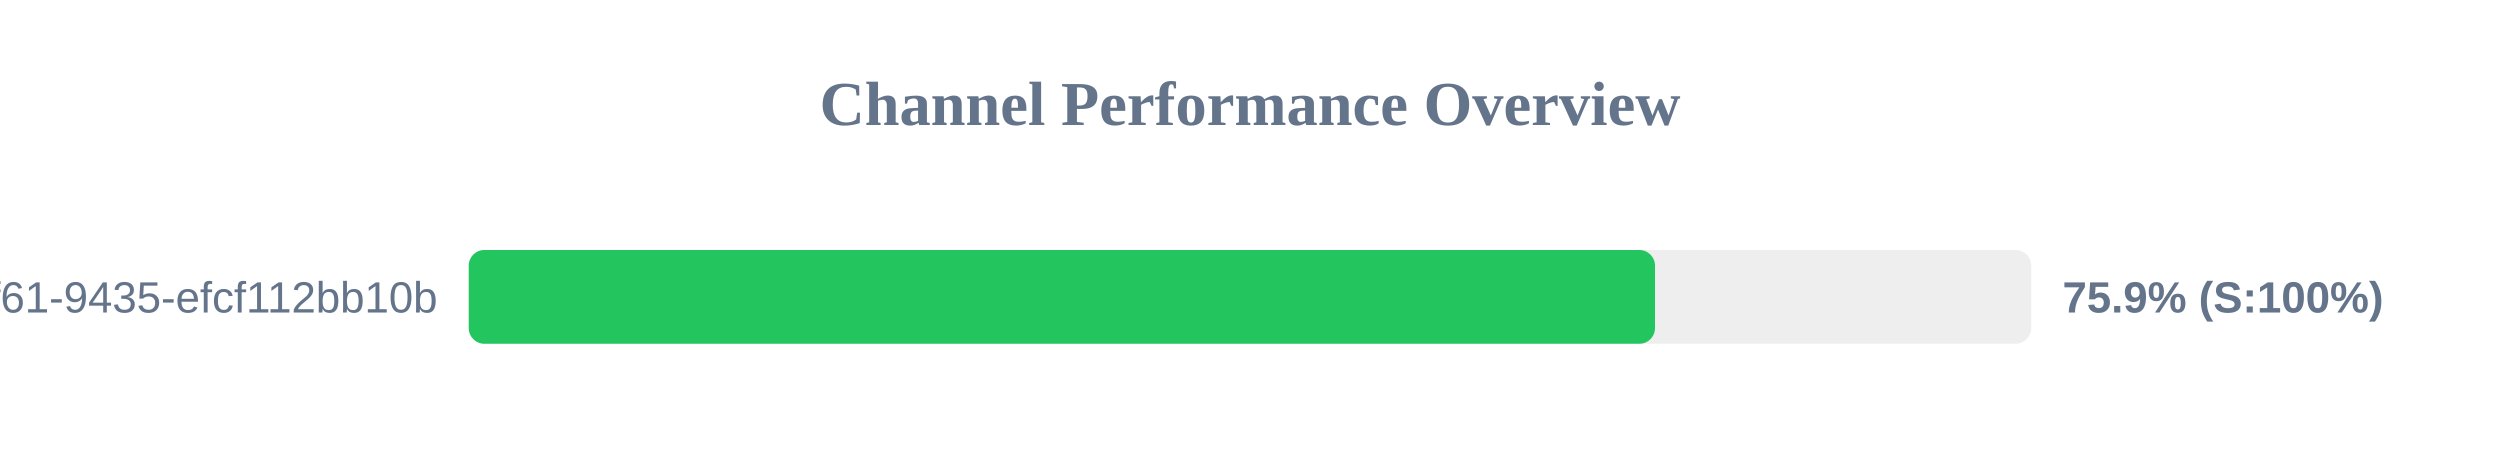
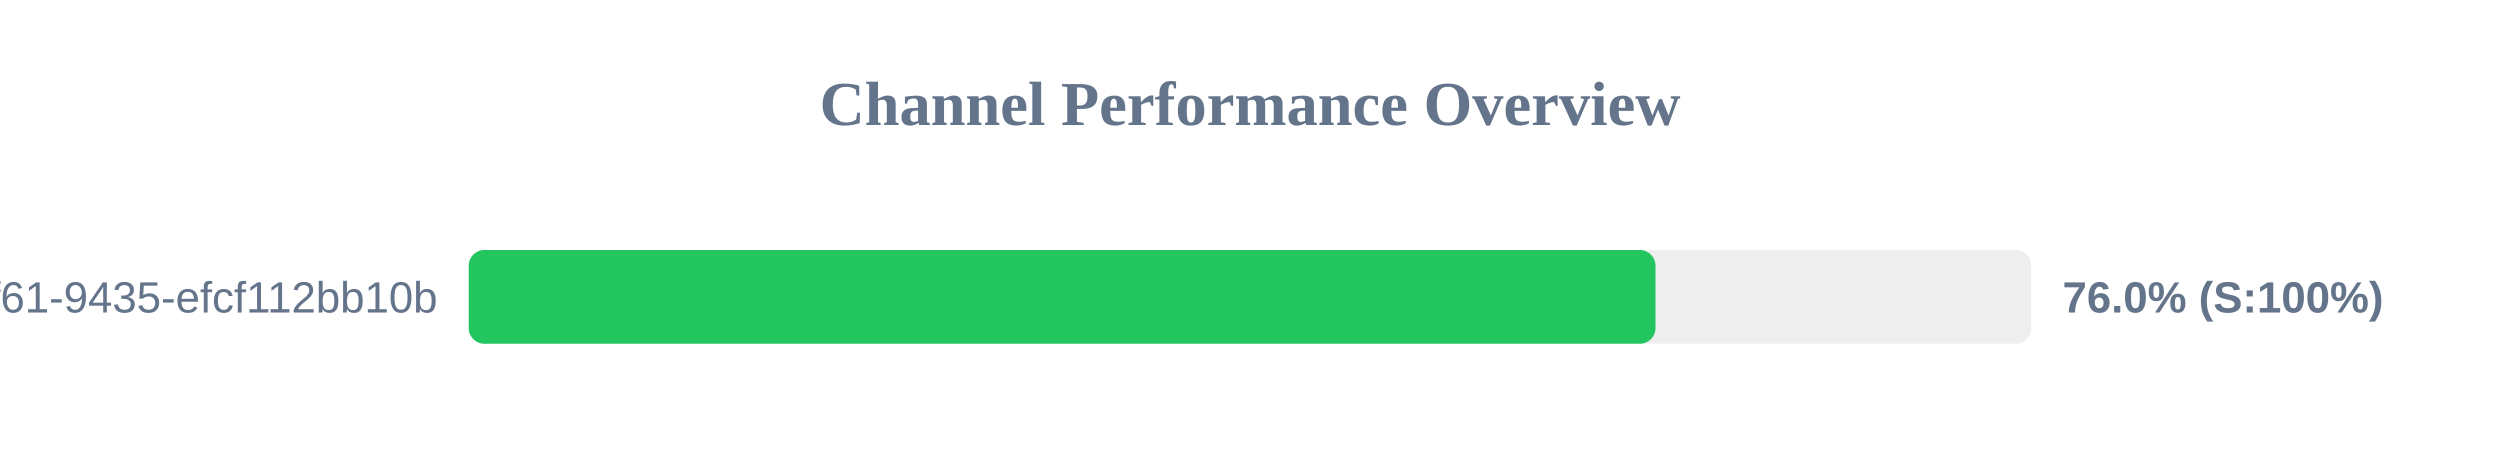
<svg xmlns="http://www.w3.org/2000/svg" width="800" height="150" version="1.1">
  <style>
        .row { font: 14px Arial; fill: #64748b; }
        .score { font: bold 14px Arial; fill: #64748b; }
    </style>
  <text x="400" y="40" text-anchor="middle" font-size="20px" font-weight="bold" fill="#64748b">Channel Performance Overview</text>
  <rect x="150" y="80" width="500" height="30" fill="#eee" rx="5" />
-   <rect x="150" y="80" width="379.6" height="30" fill="#22c55e" rx="5" />
+   <rect x="150" y="80" width="379.75" height="30" fill="#22c55e" rx="5" />
  <text x="140" y="100" text-anchor="end" class="row">?uuid=07c122ad-50b2-4f61-9435-efcf112bb10b</text>
-   <text x="660" y="100" text-anchor="start" class="score">75.9% (S:100%)</text>
+   <text x="660" y="100" text-anchor="start" class="score">76.0% (S:100%)</text>
</svg>
